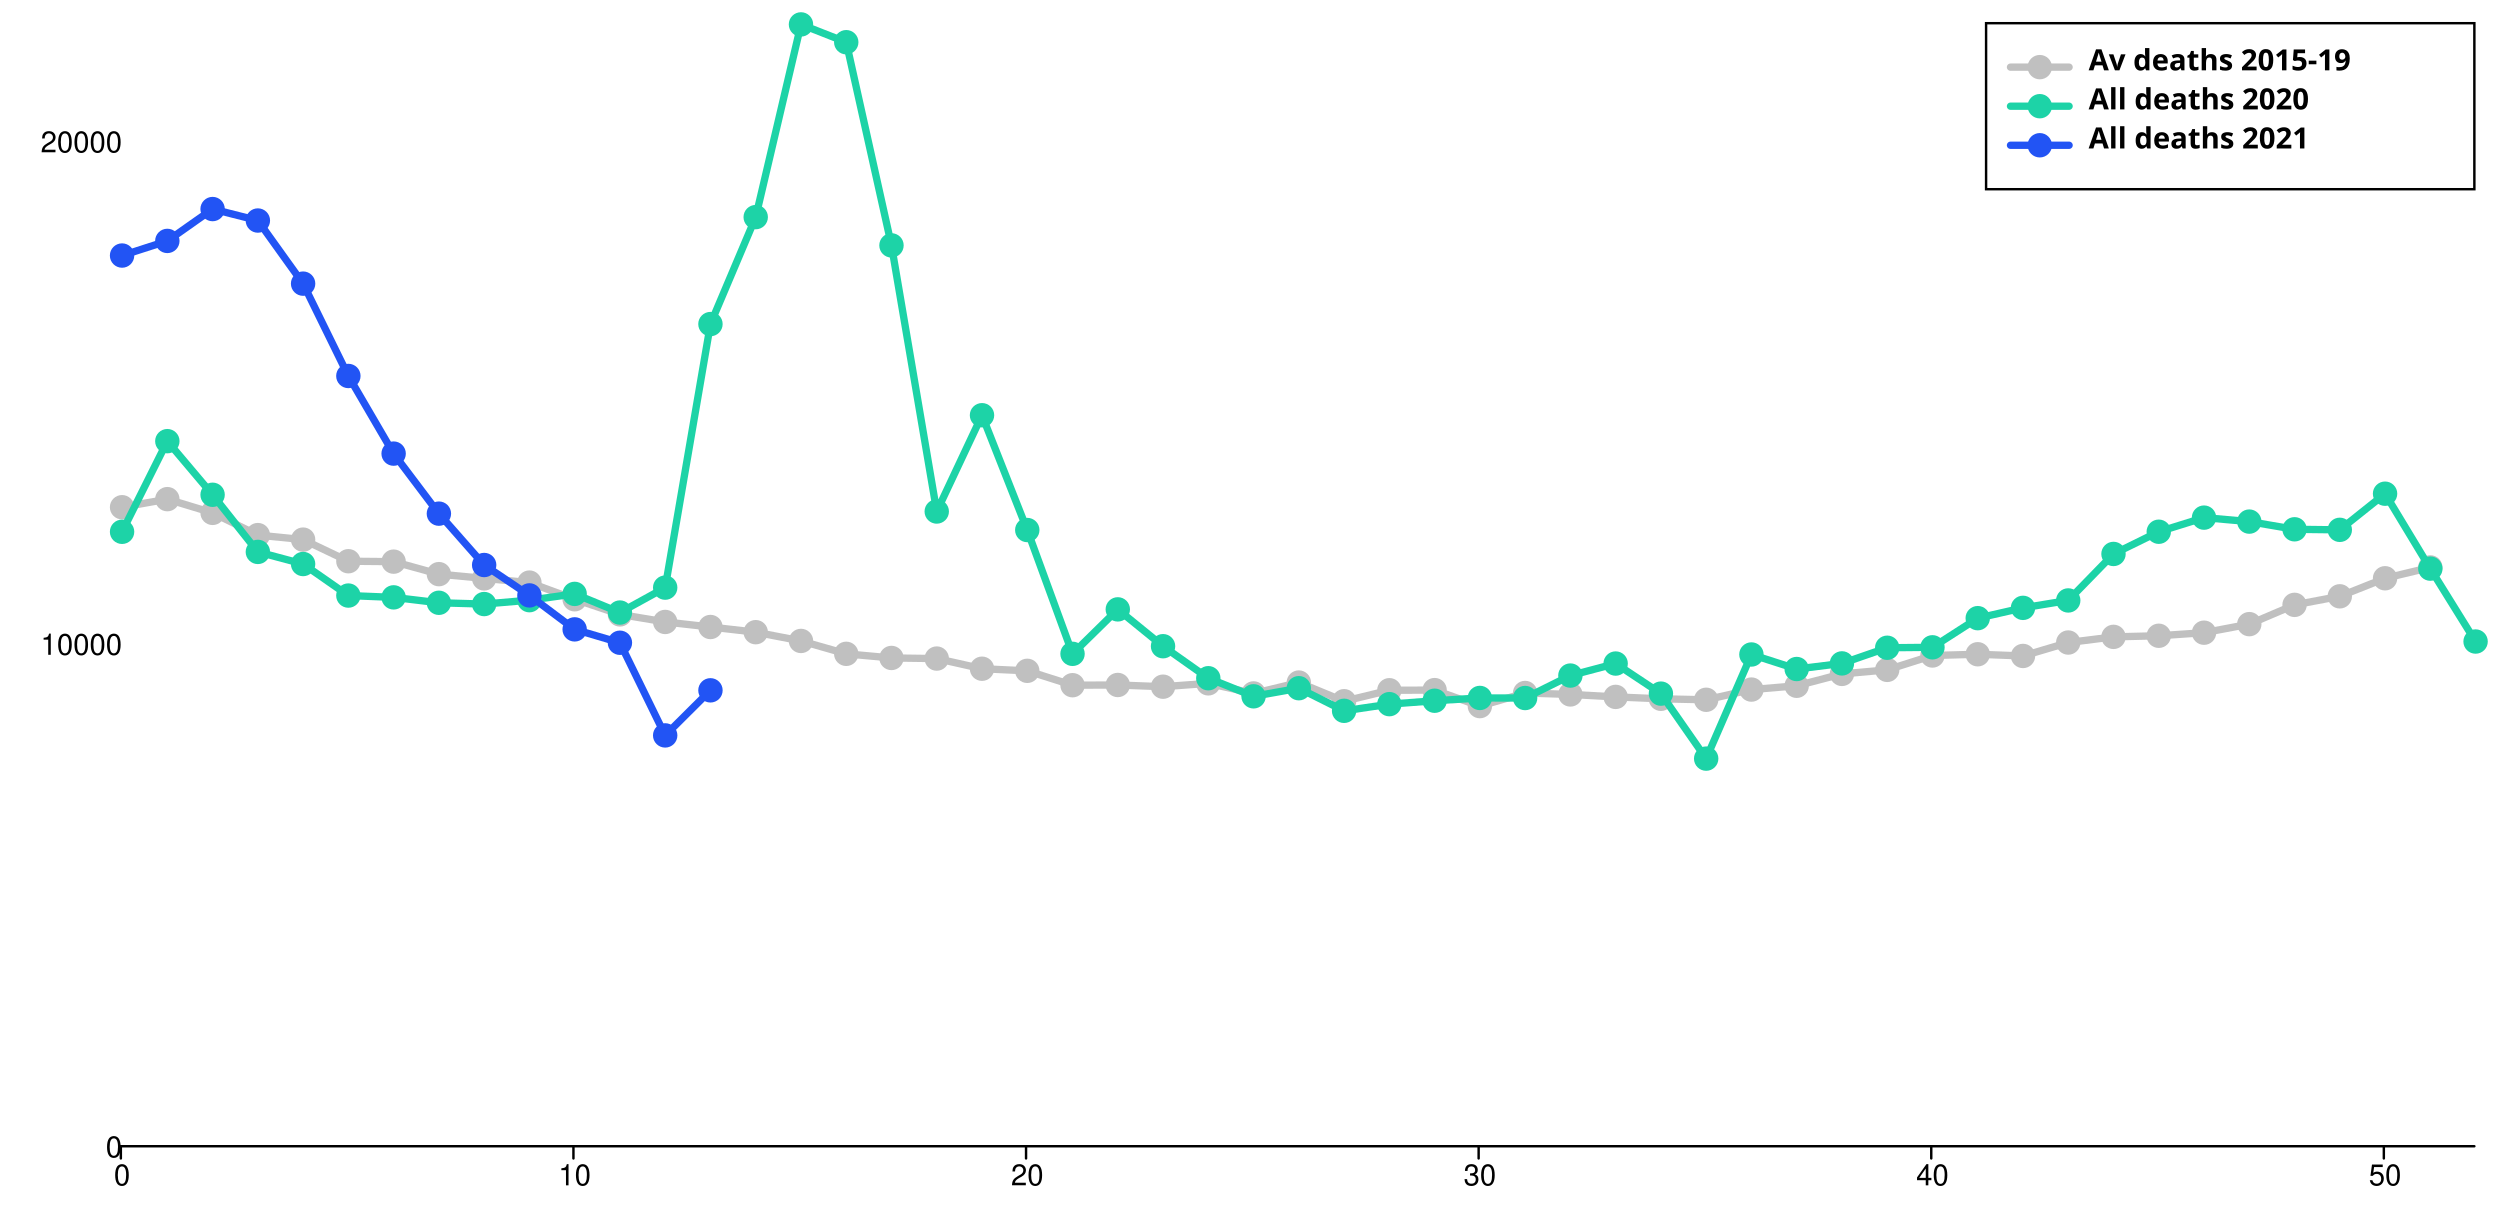
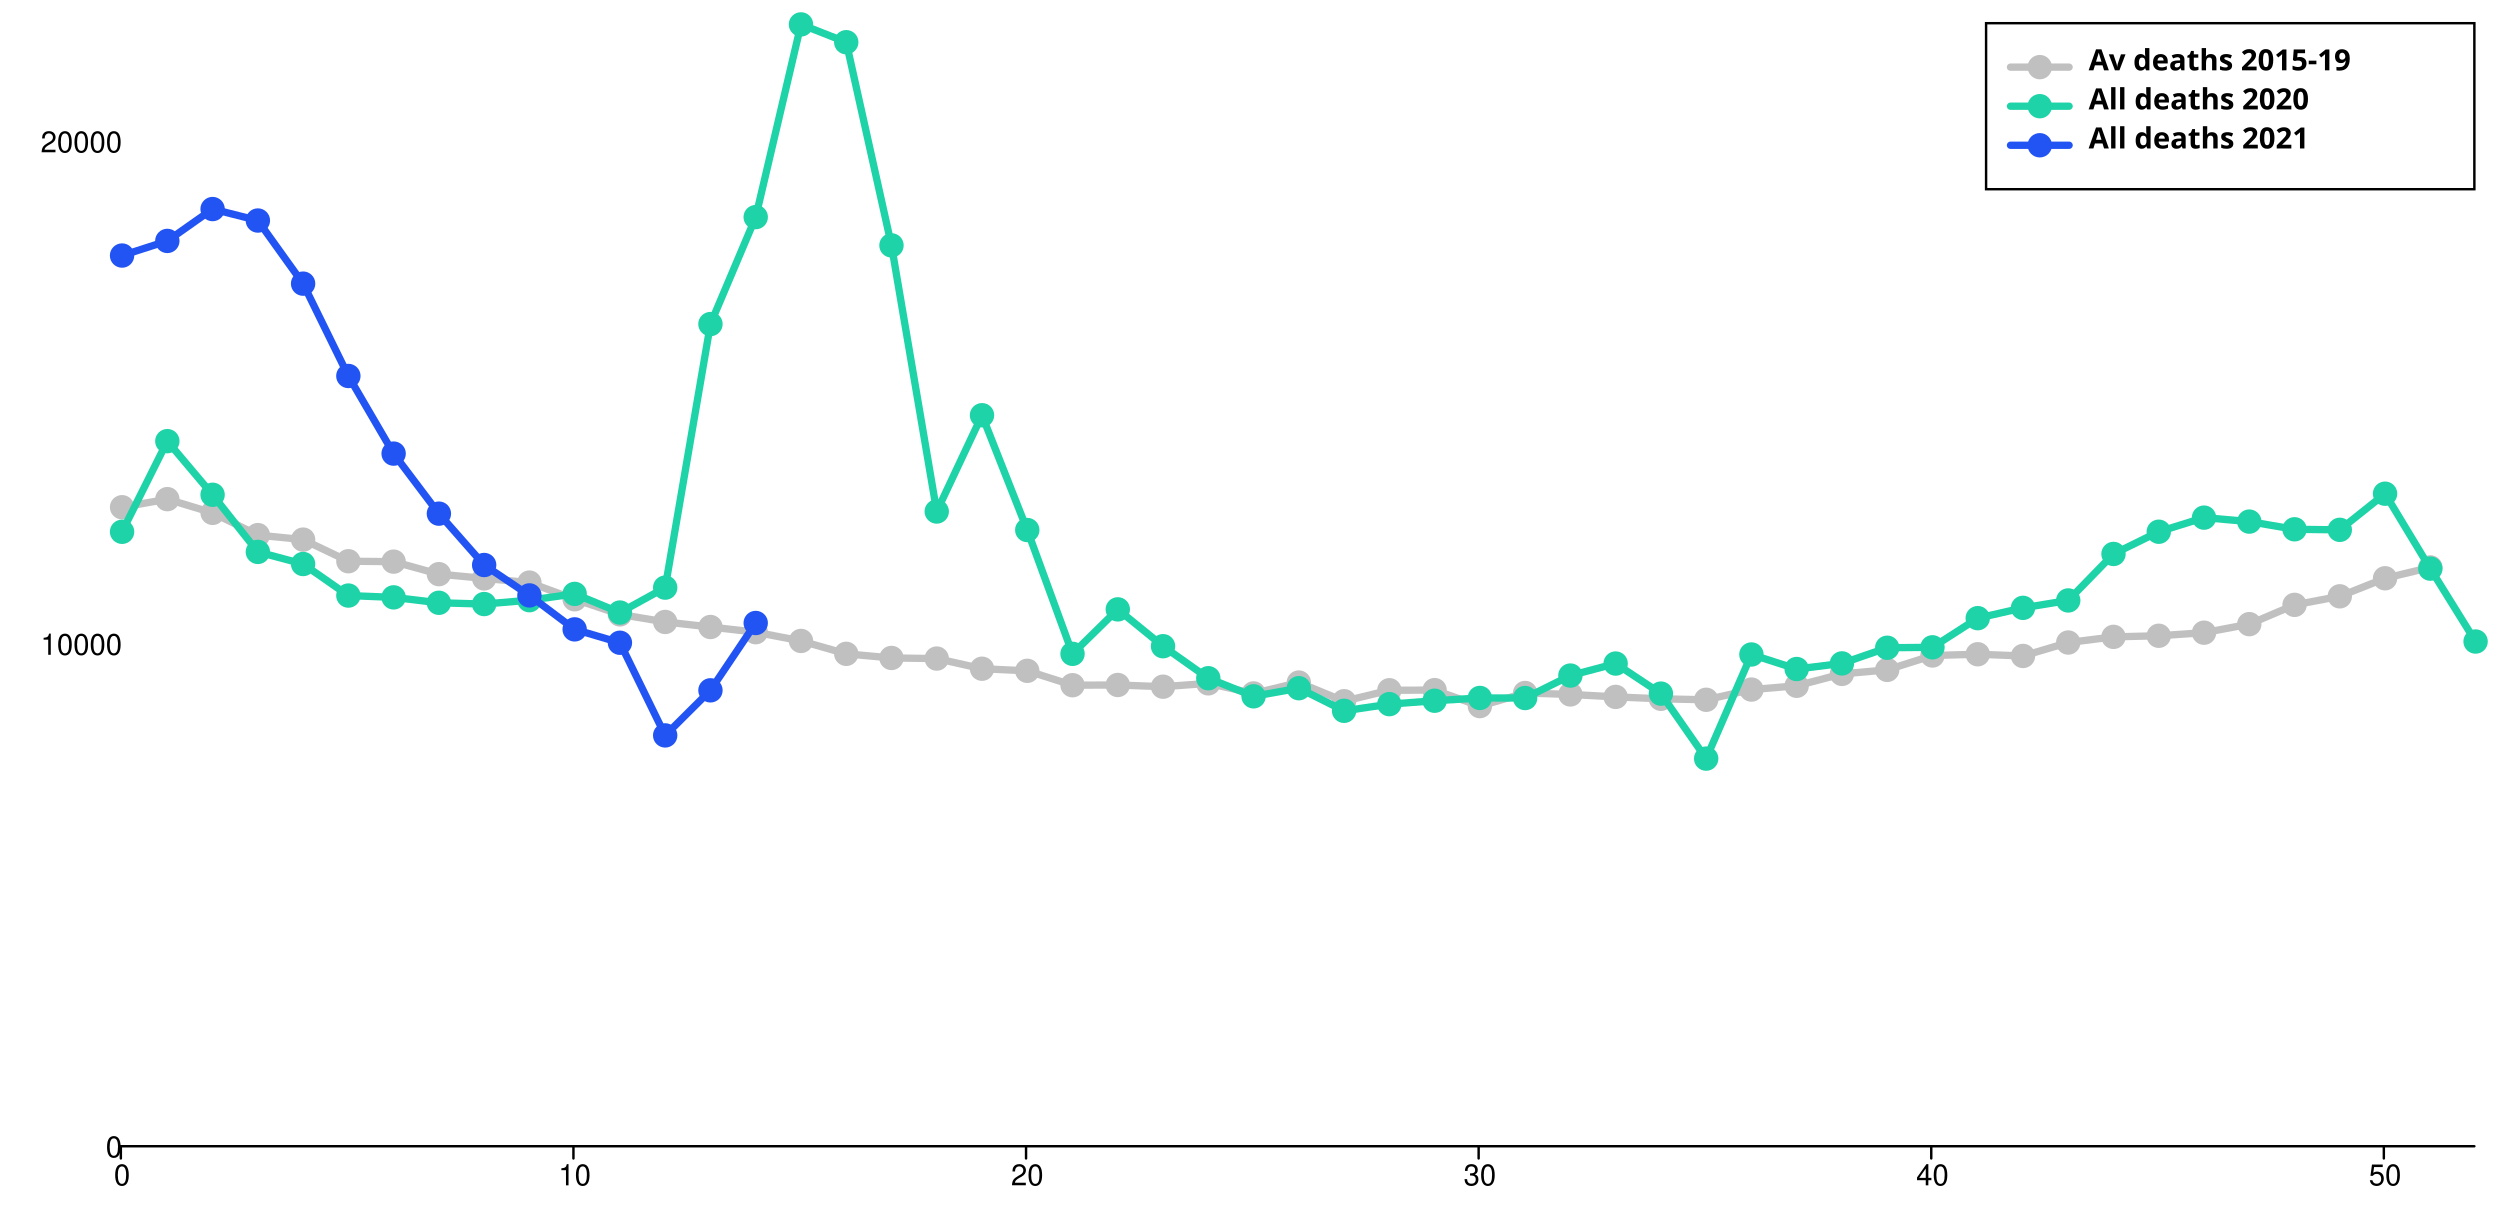
<svg xmlns="http://www.w3.org/2000/svg" width="1024" height="500" viewBox="0 0 1024 500" style="overflow:display" preserveAspectRatio="xMinYMin meet" overflow="visible">
  <defs>
    <style>
	.data-series path.line { fill-opacity: 0; stroke: black; }
	.data-series:hover path.line, .data-series.on path.line { cursor:pointer; }
	.data-series path.line.dotted { stroke-dasharray: 12 20 }
	#baseline:hover path.line, #baseline.on path.line { stroke-width: 5; }
	.data-series-0:hover circle, .data-series-0.on circle { display: inline; cursor:pointer; }
	#all-deaths-2020-allages:hover path.line, #all-deaths-2020-allages.on path.line { stroke-width: 5; }
	.data-series-1:hover circle, .data-series-1.on circle { display: inline; cursor:pointer; }
	#all-deaths-2021-allages:hover path.line, #all-deaths-2021-allages.on path.line { stroke-width: 5; }
	.data-series-2:hover circle, .data-series-2.on circle { display: inline; cursor:pointer; }
	.key rect { fill:transparent;stroke-width:1;stroke:black; }
	.key text { text-anchor:start;dominant-baseline:hanging;font-weight:bold;fill:black;stroke-width:0;font-family:sans-serif; }
	.graph-grid { font-family: "Helvetica Neue",Helvetica,Arial,"Lucida Grande",sans-serif; }
	.graph-grid line { stroke: black; stroke-width: 1; stroke-linecap: round; }
	.graph-grid.graph-grid-x text { text-anchor: middle; dominant-baseline: hanging; transform: translateY(10px); }
	.graph-grid.graph-grid-y text { text-anchor: end; dominant-baseline: middle; transform: translateX(-10px); }
	</style>
  </defs>
  <g class="graph-grid graph-grid-y">
    <line x1="49.50" y1="469.50" x2="1013.50" y2="469.50" data-left="50" />
    <text x="60" y="470" text-anchor="end">0</text>
    <text x="60" y="264.193" text-anchor="end">10000</text>
    <text x="60" y="58.385" text-anchor="end">20000</text>
    <text style="text-anchor:middle;dominant-baseline:hanging;font-weight:bold;transform: translateY(240px) rotate(-90deg);" />
  </g>
  <g class="graph-grid graph-grid-x">
    <line class="tick" x1="49.50" y1="469.50" x2="49.50" y2="474.50" />
    <text x="50" y="470" text-anchor="middle">0</text>
    <line class="tick" x1="234.88" y1="469.50" x2="234.88" y2="474.50" />
    <text x="235.385" y="470" text-anchor="middle">10</text>
    <line class="tick" x1="420.27" y1="469.50" x2="420.27" y2="474.50" />
    <text x="420.769" y="470" text-anchor="middle">20</text>
    <line class="tick" x1="605.65" y1="469.50" x2="605.65" y2="474.50" />
    <text x="606.154" y="470" text-anchor="middle">30</text>
    <line class="tick" x1="791.04" y1="469.50" x2="791.04" y2="474.50" />
    <text x="791.538" y="470" text-anchor="middle">40</text>
    <line class="tick" x1="976.42" y1="469.50" x2="976.42" y2="474.50" />
    <text x="976.923" y="470" text-anchor="middle">50</text>
    <text style="text-anchor:middle;dominant-baseline:hanging;font-weight:bold;transform: translateY(240px) rotate(-90deg);" />
  </g>
  <g id="baseline" class="data-series data-series-0">
    <path d="M 50.00,207.76L 68.54,204.45L 87.08,210.07L 105.62,219.18L 124.15,221.03L 142.69,229.88L 161.23,230.05L 179.77,235.17L 198.31,236.92L 216.85,238.63L 235.38,245.46L 253.92,251.66L 272.46,254.75L 291.00,256.82L 309.54,258.94L 328.08,262.53L 346.62,267.81L 365.15,269.50L 383.69,269.75L 402.23,273.91L 420.77,274.77L 439.31,280.66L 457.85,280.57L 476.38,281.27L 494.92,279.90L 513.46,284.03L 532.00,279.57L 550.54,287.22L 569.08,282.72L 587.62,282.67L 606.15,289.22L 624.69,283.85L 643.23,284.44L 661.77,285.45L 680.31,286.23L 698.85,286.63L 717.38,282.45L 735.92,280.90L 754.46,276.03L 773.00,274.38L 791.54,268.49L 810.08,267.98L 828.62,268.68L 847.15,263.18L 865.69,260.86L 884.23,260.41L 902.77,259.15L 921.31,255.65L 939.85,247.75L 958.38,244.25L 976.92,236.86L 995.46,232.42" class="line" style="stroke:silver" stroke-width="3" stroke-linecap="round" />
    <circle cx="50.00" cy="207.76" data-y="12742.00" data-x="0" r="5" fill="silver" />
    <circle cx="68.54" cy="204.45" data-y="12903.00" data-x="1" r="5" fill="silver" />
    <circle cx="87.08" cy="210.07" data-y="12630.00" data-x="2" r="5" fill="silver" />
    <circle cx="105.62" cy="219.18" data-y="12187.00" data-x="3" r="5" fill="silver" />
    <circle cx="124.15" cy="221.03" data-y="12097.00" data-x="4" r="5" fill="silver" />
    <circle cx="142.69" cy="229.88" data-y="11667.00" data-x="5" r="5" fill="silver" />
    <circle cx="161.23" cy="230.05" data-y="11659.00" data-x="6" r="5" fill="silver" />
    <circle cx="179.77" cy="235.17" data-y="11410.00" data-x="7" r="5" fill="silver" />
    <circle cx="198.31" cy="236.92" data-y="11325.00" data-x="8" r="5" fill="silver" />
    <circle cx="216.85" cy="238.63" data-y="11242.00" data-x="9" r="5" fill="silver" />
    <circle cx="235.38" cy="245.46" data-y="10910.00" data-x="10" r="5" fill="silver" />
    <circle cx="253.92" cy="251.66" data-y="10609.00" data-x="11" r="5" fill="silver" />
    <circle cx="272.46" cy="254.75" data-y="10459.00" data-x="12" r="5" fill="silver" />
    <circle cx="291.00" cy="256.82" data-y="10358.00" data-x="13" r="5" fill="silver" />
    <circle cx="309.54" cy="258.94" data-y="10255.00" data-x="14" r="5" fill="silver" />
    <circle cx="328.08" cy="262.53" data-y="10081.00" data-x="15" r="5" fill="silver" />
    <circle cx="346.62" cy="267.81" data-y="9824.00" data-x="16" r="5" fill="silver" />
    <circle cx="365.15" cy="269.50" data-y="9742.00" data-x="17" r="5" fill="silver" />
    <circle cx="383.69" cy="269.75" data-y="9730.00" data-x="18" r="5" fill="silver" />
    <circle cx="402.23" cy="273.91" data-y="9528.00" data-x="19" r="5" fill="silver" />
    <circle cx="420.77" cy="274.77" data-y="9486.00" data-x="20" r="5" fill="silver" />
    <circle cx="439.31" cy="280.66" data-y="9200.00" data-x="21" r="5" fill="silver" />
    <circle cx="457.85" cy="280.57" data-y="9204.00" data-x="22" r="5" fill="silver" />
    <circle cx="476.38" cy="281.27" data-y="9170.00" data-x="23" r="5" fill="silver" />
    <circle cx="494.92" cy="279.90" data-y="9237.00" data-x="24" r="5" fill="silver" />
    <circle cx="513.46" cy="284.03" data-y="9036.00" data-x="25" r="5" fill="silver" />
    <circle cx="532.00" cy="279.57" data-y="9253.00" data-x="26" r="5" fill="silver" />
    <circle cx="550.54" cy="287.22" data-y="8881.00" data-x="27" r="5" fill="silver" />
    <circle cx="569.08" cy="282.72" data-y="9100.00" data-x="28" r="5" fill="silver" />
    <circle cx="587.62" cy="282.67" data-y="9102.00" data-x="29" r="5" fill="silver" />
    <circle cx="606.15" cy="289.22" data-y="8784.00" data-x="30" r="5" fill="silver" />
    <circle cx="624.69" cy="283.85" data-y="9045.00" data-x="31" r="5" fill="silver" />
    <circle cx="643.23" cy="284.44" data-y="9016.00" data-x="32" r="5" fill="silver" />
    <circle cx="661.77" cy="285.45" data-y="8967.00" data-x="33" r="5" fill="silver" />
    <circle cx="680.31" cy="286.23" data-y="8929.00" data-x="34" r="5" fill="silver" />
    <circle cx="698.85" cy="286.63" data-y="8910.00" data-x="35" r="5" fill="silver" />
    <circle cx="717.38" cy="282.45" data-y="9113.00" data-x="36" r="5" fill="silver" />
    <circle cx="735.92" cy="280.90" data-y="9188.00" data-x="37" r="5" fill="silver" />
    <circle cx="754.46" cy="276.03" data-y="9425.00" data-x="38" r="5" fill="silver" />
    <circle cx="773.00" cy="274.38" data-y="9505.00" data-x="39" r="5" fill="silver" />
    <circle cx="791.54" cy="268.49" data-y="9791.00" data-x="40" r="5" fill="silver" />
    <circle cx="810.08" cy="267.98" data-y="9816.00" data-x="41" r="5" fill="silver" />
    <circle cx="828.62" cy="268.68" data-y="9782.00" data-x="42" r="5" fill="silver" />
    <circle cx="847.15" cy="263.18" data-y="10049.00" data-x="43" r="5" fill="silver" />
    <circle cx="865.69" cy="260.86" data-y="10162.00" data-x="44" r="5" fill="silver" />
    <circle cx="884.23" cy="260.41" data-y="10184.00" data-x="45" r="5" fill="silver" />
    <circle cx="902.77" cy="259.15" data-y="10245.00" data-x="46" r="5" fill="silver" />
    <circle cx="921.31" cy="255.65" data-y="10415.00" data-x="47" r="5" fill="silver" />
    <circle cx="939.85" cy="247.75" data-y="10799.00" data-x="48" r="5" fill="silver" />
    <circle cx="958.38" cy="244.25" data-y="10969.00" data-x="49" r="5" fill="silver" />
    <circle cx="976.92" cy="236.86" data-y="11328.00" data-x="50" r="5" fill="silver" />
    <circle cx="995.46" cy="232.42" data-y="11544.00" data-x="51" r="5" fill="silver" />
  </g>
  <g id="all-deaths-2020-allages" class="data-series data-series-1">
    <path d="M 50.00,217.82L 68.54,180.70L 87.08,202.66L 105.62,226.06L 124.15,231.02L 142.69,243.94L 161.23,244.68L 179.77,246.90L 198.31,247.42L 216.85,245.83L 235.38,243.26L 253.92,250.90L 272.46,240.69L 291.00,132.74L 309.54,88.93L 328.08,10.00L 346.62,17.29L 365.15,100.51L 383.69,209.51L 402.23,170.08L 420.77,217.10L 439.31,267.81L 457.85,249.60L 476.38,264.69L 494.92,277.80L 513.46,285.21L 532.00,281.89L 550.54,291.15L 569.08,288.42L 587.62,287.02L 606.15,285.88L 624.69,285.91L 643.23,276.71L 661.77,271.79L 680.31,284.11L 698.85,310.73L 717.38,268.08L 735.92,274.03L 754.46,271.73L 773.00,265.32L 791.54,265.14L 810.08,253.20L 828.62,248.98L 847.15,245.94L 865.69,226.90L 884.23,217.80L 902.77,212.02L 921.31,213.65L 939.85,216.80L 958.38,217.02L 976.92,202.22L 995.46,232.91L 1014.00,262.77" class="line" style="stroke:#1DD3A7" stroke-width="3" stroke-linecap="round" />
    <circle cx="50.00" cy="217.82" data-y="12253.00" data-x="0" r="5" fill="#1DD3A7" />
    <circle cx="68.54" cy="180.70" data-y="14057.00" data-x="1" r="5" fill="#1DD3A7" />
    <circle cx="87.08" cy="202.66" data-y="12990.00" data-x="2" r="5" fill="#1DD3A7" />
    <circle cx="105.62" cy="226.06" data-y="11853.00" data-x="3" r="5" fill="#1DD3A7" />
    <circle cx="124.15" cy="231.02" data-y="11612.00" data-x="4" r="5" fill="#1DD3A7" />
    <circle cx="142.69" cy="243.94" data-y="10984.00" data-x="5" r="5" fill="#1DD3A7" />
    <circle cx="161.23" cy="244.68" data-y="10948.00" data-x="6" r="5" fill="#1DD3A7" />
    <circle cx="179.77" cy="246.90" data-y="10840.00" data-x="7" r="5" fill="#1DD3A7" />
    <circle cx="198.31" cy="247.42" data-y="10815.00" data-x="8" r="5" fill="#1DD3A7" />
    <circle cx="216.85" cy="245.83" data-y="10892.00" data-x="9" r="5" fill="#1DD3A7" />
    <circle cx="235.38" cy="243.26" data-y="11017.00" data-x="10" r="5" fill="#1DD3A7" />
    <circle cx="253.92" cy="250.90" data-y="10646.00" data-x="11" r="5" fill="#1DD3A7" />
    <circle cx="272.46" cy="240.69" data-y="11142.00" data-x="12" r="5" fill="#1DD3A7" />
    <circle cx="291.00" cy="132.74" data-y="16387.00" data-x="13" r="5" fill="#1DD3A7" />
    <circle cx="309.54" cy="88.93" data-y="18516.00" data-x="14" r="5" fill="#1DD3A7" />
    <circle cx="328.08" cy="10.00" data-y="22351.00" data-x="15" r="5" fill="#1DD3A7" />
    <circle cx="346.62" cy="17.29" data-y="21997.00" data-x="16" r="5" fill="#1DD3A7" />
    <circle cx="365.15" cy="100.51" data-y="17953.00" data-x="17" r="5" fill="#1DD3A7" />
    <circle cx="383.69" cy="209.51" data-y="12657.00" data-x="18" r="5" fill="#1DD3A7" />
    <circle cx="402.23" cy="170.08" data-y="14573.00" data-x="19" r="5" fill="#1DD3A7" />
    <circle cx="420.77" cy="217.10" data-y="12288.00" data-x="20" r="5" fill="#1DD3A7" />
    <circle cx="439.31" cy="267.81" data-y="9824.00" data-x="21" r="5" fill="#1DD3A7" />
    <circle cx="457.85" cy="249.60" data-y="10709.00" data-x="22" r="5" fill="#1DD3A7" />
    <circle cx="476.38" cy="264.69" data-y="9976.00" data-x="23" r="5" fill="#1DD3A7" />
    <circle cx="494.92" cy="277.80" data-y="9339.00" data-x="24" r="5" fill="#1DD3A7" />
    <circle cx="513.46" cy="285.21" data-y="8979.00" data-x="25" r="5" fill="#1DD3A7" />
    <circle cx="532.00" cy="281.89" data-y="9140.00" data-x="26" r="5" fill="#1DD3A7" />
    <circle cx="550.54" cy="291.15" data-y="8690.00" data-x="27" r="5" fill="#1DD3A7" />
    <circle cx="569.08" cy="288.42" data-y="8823.00" data-x="28" r="5" fill="#1DD3A7" />
    <circle cx="587.62" cy="287.02" data-y="8891.00" data-x="29" r="5" fill="#1DD3A7" />
    <circle cx="606.15" cy="285.88" data-y="8946.00" data-x="30" r="5" fill="#1DD3A7" />
    <circle cx="624.69" cy="285.91" data-y="8945.00" data-x="31" r="5" fill="#1DD3A7" />
    <circle cx="643.23" cy="276.71" data-y="9392.00" data-x="32" r="5" fill="#1DD3A7" />
    <circle cx="661.77" cy="271.79" data-y="9631.00" data-x="33" r="5" fill="#1DD3A7" />
    <circle cx="680.31" cy="284.11" data-y="9032.00" data-x="34" r="5" fill="#1DD3A7" />
    <circle cx="698.85" cy="310.73" data-y="7739.00" data-x="35" r="5" fill="#1DD3A7" />
    <circle cx="717.38" cy="268.08" data-y="9811.00" data-x="36" r="5" fill="#1DD3A7" />
    <circle cx="735.92" cy="274.03" data-y="9522.00" data-x="37" r="5" fill="#1DD3A7" />
    <circle cx="754.46" cy="271.73" data-y="9634.00" data-x="38" r="5" fill="#1DD3A7" />
    <circle cx="773.00" cy="265.32" data-y="9945.00" data-x="39" r="5" fill="#1DD3A7" />
    <circle cx="791.54" cy="265.14" data-y="9954.00" data-x="40" r="5" fill="#1DD3A7" />
    <circle cx="810.08" cy="253.20" data-y="10534.00" data-x="41" r="5" fill="#1DD3A7" />
    <circle cx="828.62" cy="248.98" data-y="10739.00" data-x="42" r="5" fill="#1DD3A7" />
    <circle cx="847.15" cy="245.94" data-y="10887.00" data-x="43" r="5" fill="#1DD3A7" />
    <circle cx="865.69" cy="226.90" data-y="11812.00" data-x="44" r="5" fill="#1DD3A7" />
    <circle cx="884.23" cy="217.80" data-y="12254.00" data-x="45" r="5" fill="#1DD3A7" />
    <circle cx="902.77" cy="212.02" data-y="12535.00" data-x="46" r="5" fill="#1DD3A7" />
    <circle cx="921.31" cy="213.65" data-y="12456.00" data-x="47" r="5" fill="#1DD3A7" />
    <circle cx="939.85" cy="216.80" data-y="12303.00" data-x="48" r="5" fill="#1DD3A7" />
    <circle cx="958.38" cy="217.02" data-y="12292.00" data-x="49" r="5" fill="#1DD3A7" />
    <circle cx="976.92" cy="202.22" data-y="13011.00" data-x="50" r="5" fill="#1DD3A7" />
    <circle cx="995.46" cy="232.91" data-y="11520.00" data-x="51" r="5" fill="#1DD3A7" />
    <circle cx="1014.00" cy="262.77" data-y="10069.00" data-x="52" r="5" fill="#1DD3A7" />
  </g>
  <g id="all-deaths-2021-allages" class="data-series data-series-2">
-     <path d="M 50.00,104.67L 68.54,98.68L 87.08,85.63L 105.62,90.33L 124.15,116.18L 142.69,154.00L 161.23,185.80L 179.77,210.39L 198.31,231.43L 216.85,243.88L 235.38,257.79L 253.92,263.27L 272.46,301.22L 291.00,282.76" class="line" style="stroke:#2254F4" stroke-width="3" stroke-linecap="round" />
+     <path d="M 50.00,104.67L 68.54,98.68L 87.08,85.63L 105.62,90.33L 124.15,116.18L 142.69,154.00L 161.23,185.80L 179.77,210.39L 198.31,231.43L 216.85,243.88L 235.38,257.79L 253.92,263.27L 272.46,301.22L 291.00,282.76L 309.54,255.18" class="line" style="stroke:#2254F4" stroke-width="3" stroke-linecap="round" />
    <circle cx="50.00" cy="104.67" data-y="17751.00" data-x="0" r="5" fill="#2254F4" />
    <circle cx="68.54" cy="98.68" data-y="18042.00" data-x="1" r="5" fill="#2254F4" />
    <circle cx="87.08" cy="85.63" data-y="18676.00" data-x="2" r="5" fill="#2254F4" />
    <circle cx="105.62" cy="90.33" data-y="18448.00" data-x="3" r="5" fill="#2254F4" />
    <circle cx="124.15" cy="116.18" data-y="17192.00" data-x="4" r="5" fill="#2254F4" />
    <circle cx="142.69" cy="154.00" data-y="15354.00" data-x="5" r="5" fill="#2254F4" />
    <circle cx="161.23" cy="185.80" data-y="13809.00" data-x="6" r="5" fill="#2254F4" />
    <circle cx="179.77" cy="210.39" data-y="12614.00" data-x="7" r="5" fill="#2254F4" />
    <circle cx="198.31" cy="231.43" data-y="11592.00" data-x="8" r="5" fill="#2254F4" />
    <circle cx="216.85" cy="243.88" data-y="10987.00" data-x="9" r="5" fill="#2254F4" />
    <circle cx="235.38" cy="257.79" data-y="10311.00" data-x="10" r="5" fill="#2254F4" />
    <circle cx="253.92" cy="263.27" data-y="10045.00" data-x="11" r="5" fill="#2254F4" />
    <circle cx="272.46" cy="301.22" data-y="8201.00" data-x="12" r="5" fill="#2254F4" />
    <circle cx="291.00" cy="282.76" data-y="9098.00" data-x="13" r="5" fill="#2254F4" />
+     <circle cx="309.54" cy="255.18" data-y="10438.00" data-x="14" r="5" fill="#2254F4" />
  </g>
  <g class="key">
    <rect x="813.5" y="9.5" width="200" height="68" />
    <g id="baseline-key">&gt;	<text x="823.5" y="19.5">
        <tspan dx="32" dy="0">Av deaths 2015-19</tspan>
      </text>
      <path d="M823.50,27.50 l 24 0" class="line" style="stroke:silver" stroke-width="3" stroke-linecap="round" />
      <circle cx="835.50" cy="27.50" r="5" fill="silver" />
    </g>
    <g id="all-deaths-2020-allages-key">&gt;	<text x="823.5" y="35.5">
        <tspan dx="32" dy="0">All deaths 2020</tspan>
      </text>
      <path d="M823.50,43.50 l 24 0" class="line" style="stroke:#1DD3A7" stroke-width="3" stroke-linecap="round" />
      <circle cx="835.50" cy="43.50" r="5" fill="#1DD3A7" />
    </g>
    <g id="all-deaths-2021-allages-key">&gt;	<text x="823.5" y="51.5">
        <tspan dx="32" dy="0">All deaths 2021</tspan>
      </text>
      <path d="M823.50,59.50 l 24 0" class="line" style="stroke:#2254F4" stroke-width="3" stroke-linecap="round" />
      <circle cx="835.50" cy="59.50" r="5" fill="#2254F4" />
    </g>
  </g>
</svg>
